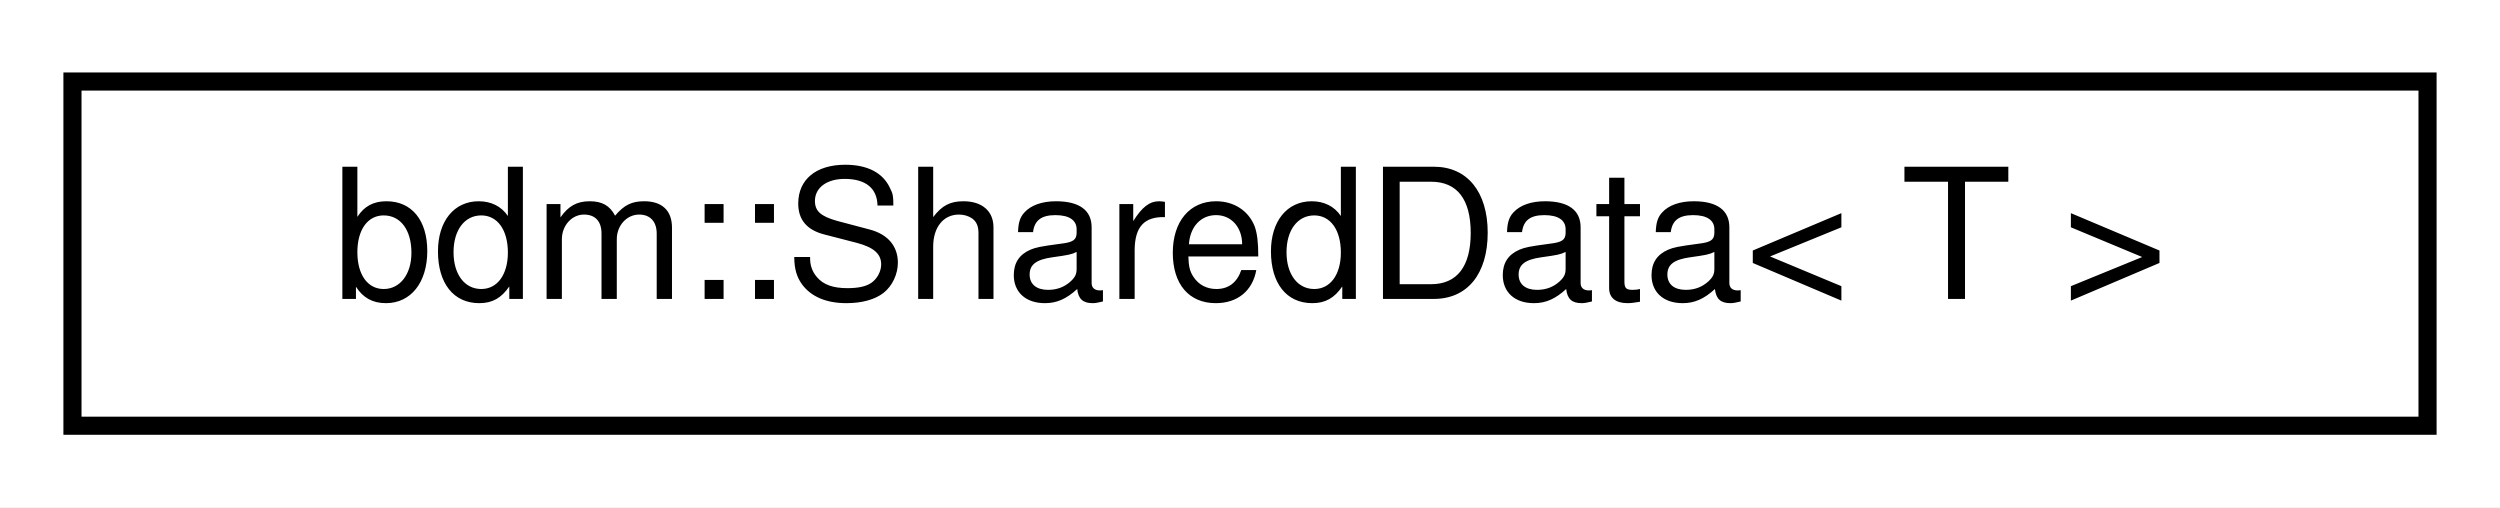
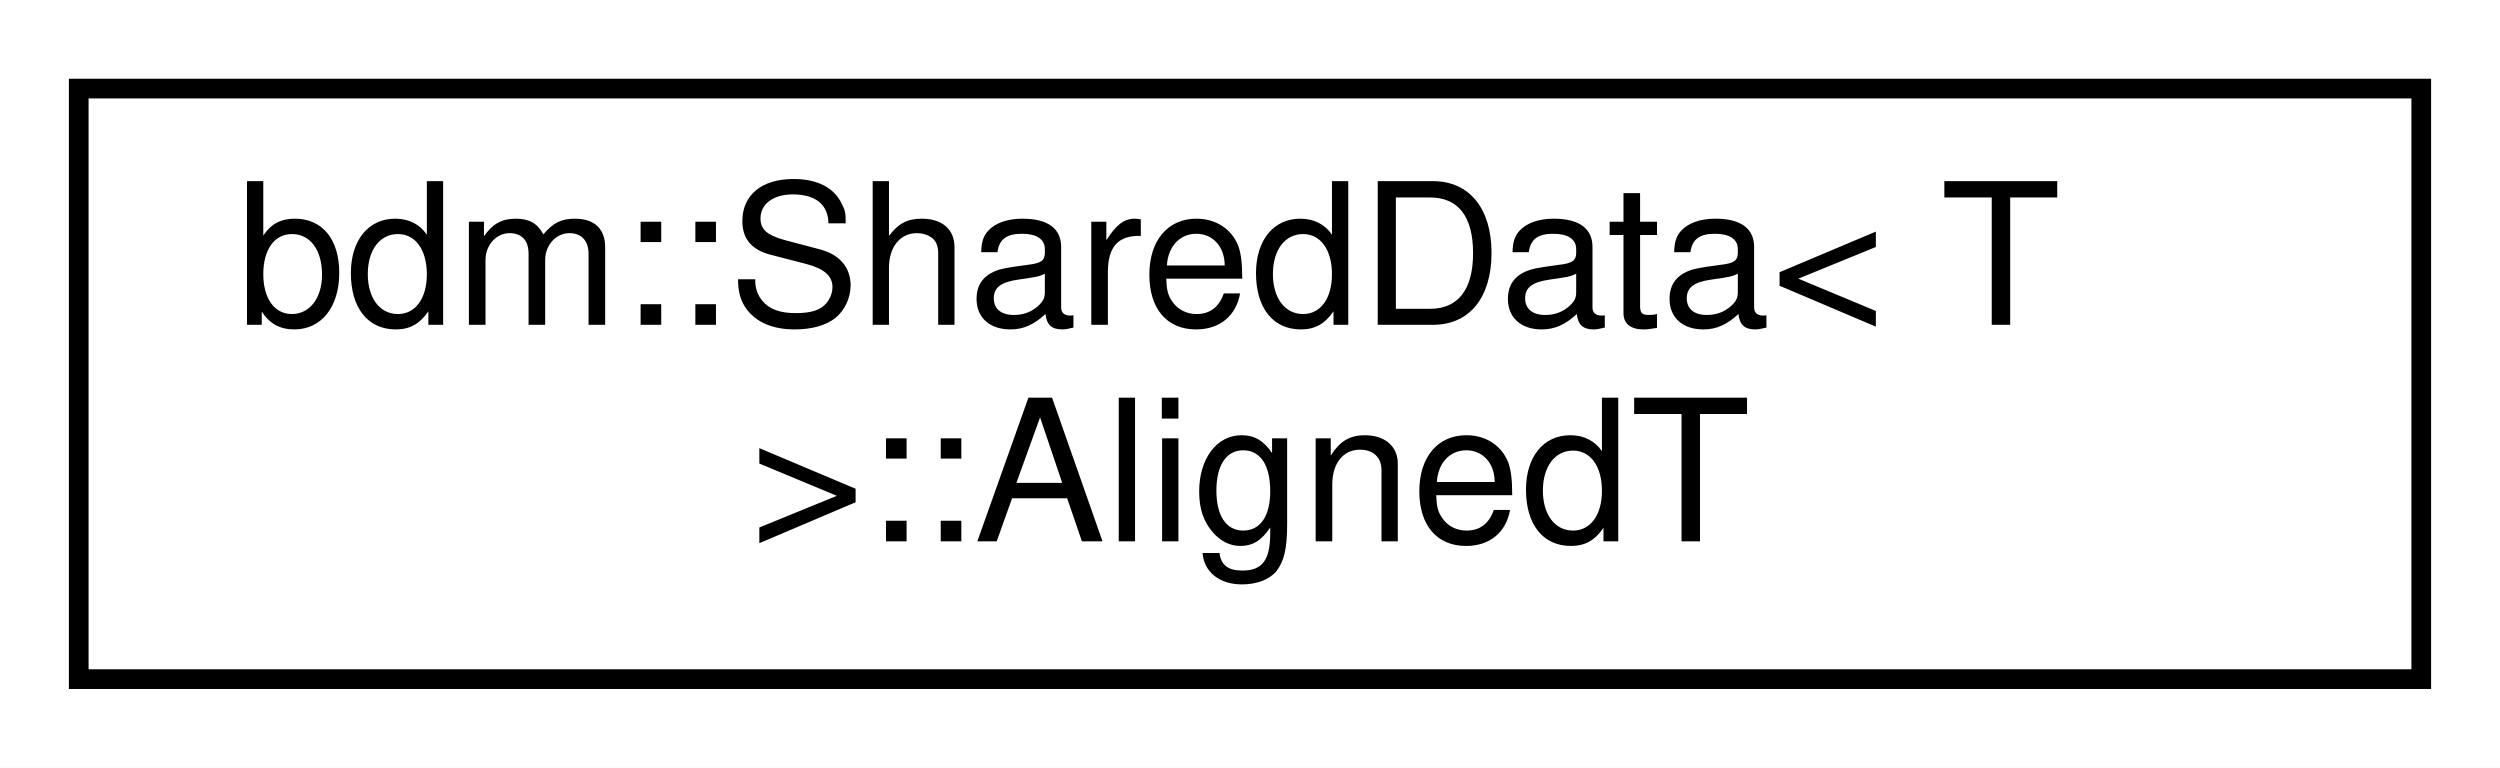
- <svg xmlns="http://www.w3.org/2000/svg" xmlns:xlink="http://www.w3.org/1999/xlink" width="138pt" height="28pt" viewBox="0.00 0.00 138.00 28.00">
-   <g id="graph0" class="graph" transform="scale(1 1) rotate(0) translate(4 24)">
-     <polygon fill="white" stroke="transparent" points="-4,4 -4,-24 134,-24 134,4 -4,4" />
+ <svg xmlns="http://www.w3.org/2000/svg" xmlns:xlink="http://www.w3.org/1999/xlink" width="127pt" height="39pt" viewBox="0.00 0.00 127.00 39.00">
+   <g id="graph0" class="graph" transform="scale(1 1) rotate(0) translate(4 35)">
+     <polygon fill="white" stroke="transparent" points="-4,4 -4,-35 123,-35 123,4 -4,4" />
    <g id="node1" class="node">
      <g id="a_node1">
-         <a xlink:href="classbdm_1_1SharedData.html" target="_top" xlink:title="The SharedData class avoids false sharing between threads.">
-           <polygon fill="white" stroke="black" points="0,-0.5 0,-19.5 130,-19.5 130,-0.5 0,-0.5" />
-           <text text-anchor="middle" x="65" y="-7.5" font-family="Helvetica,sans-Serif" font-size="10.00">bdm::SharedData&lt; T &gt;</text>
+         <a xlink:href="structbdm_1_1SharedData_1_1AlignedT.html" target="_top" xlink:title="Wrapper for a chacheline-size aligned T.">
+           <polygon fill="white" stroke="black" points="0,-0.5 0,-30.5 119,-30.5 119,-0.5 0,-0.5" />
+           <text text-anchor="start" x="8" y="-18.5" font-family="Helvetica,sans-Serif" font-size="10.00">bdm::SharedData&lt; T</text>
+           <text text-anchor="middle" x="59.5" y="-7.5" font-family="Helvetica,sans-Serif" font-size="10.00"> &gt;::AlignedT</text>
        </a>
      </g>
    </g>
  </g>
</svg>
